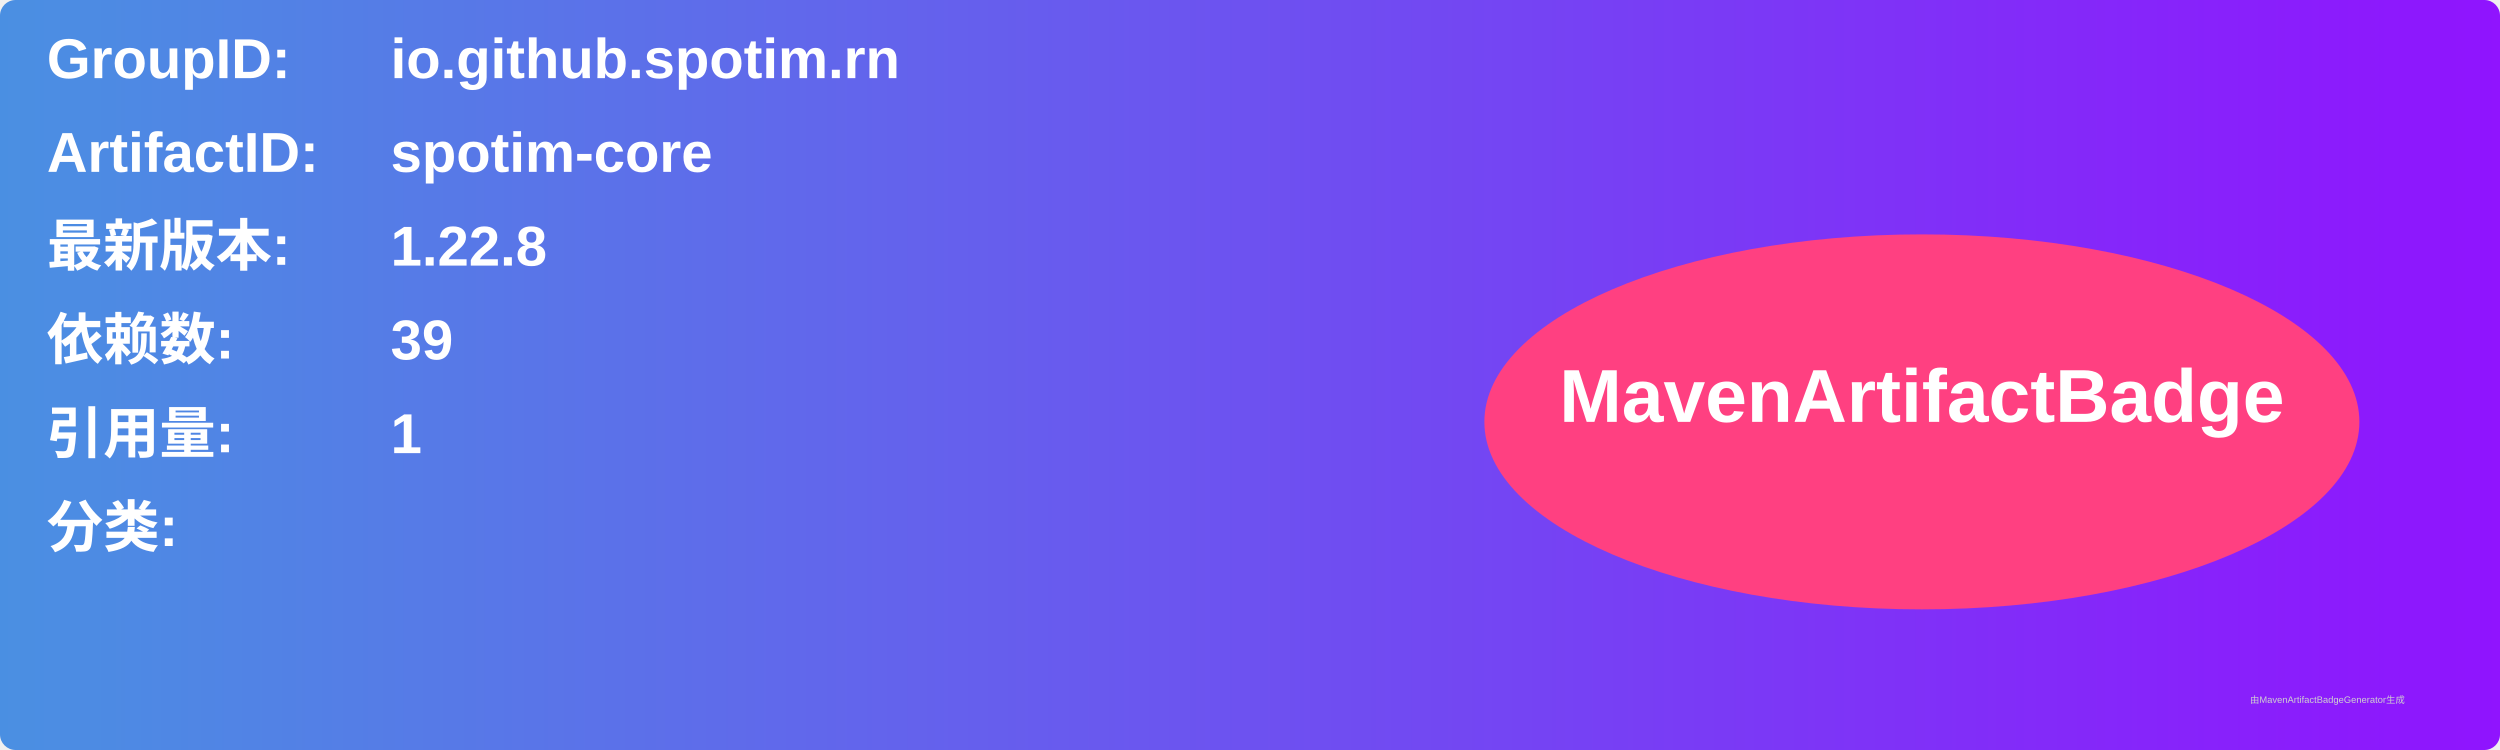
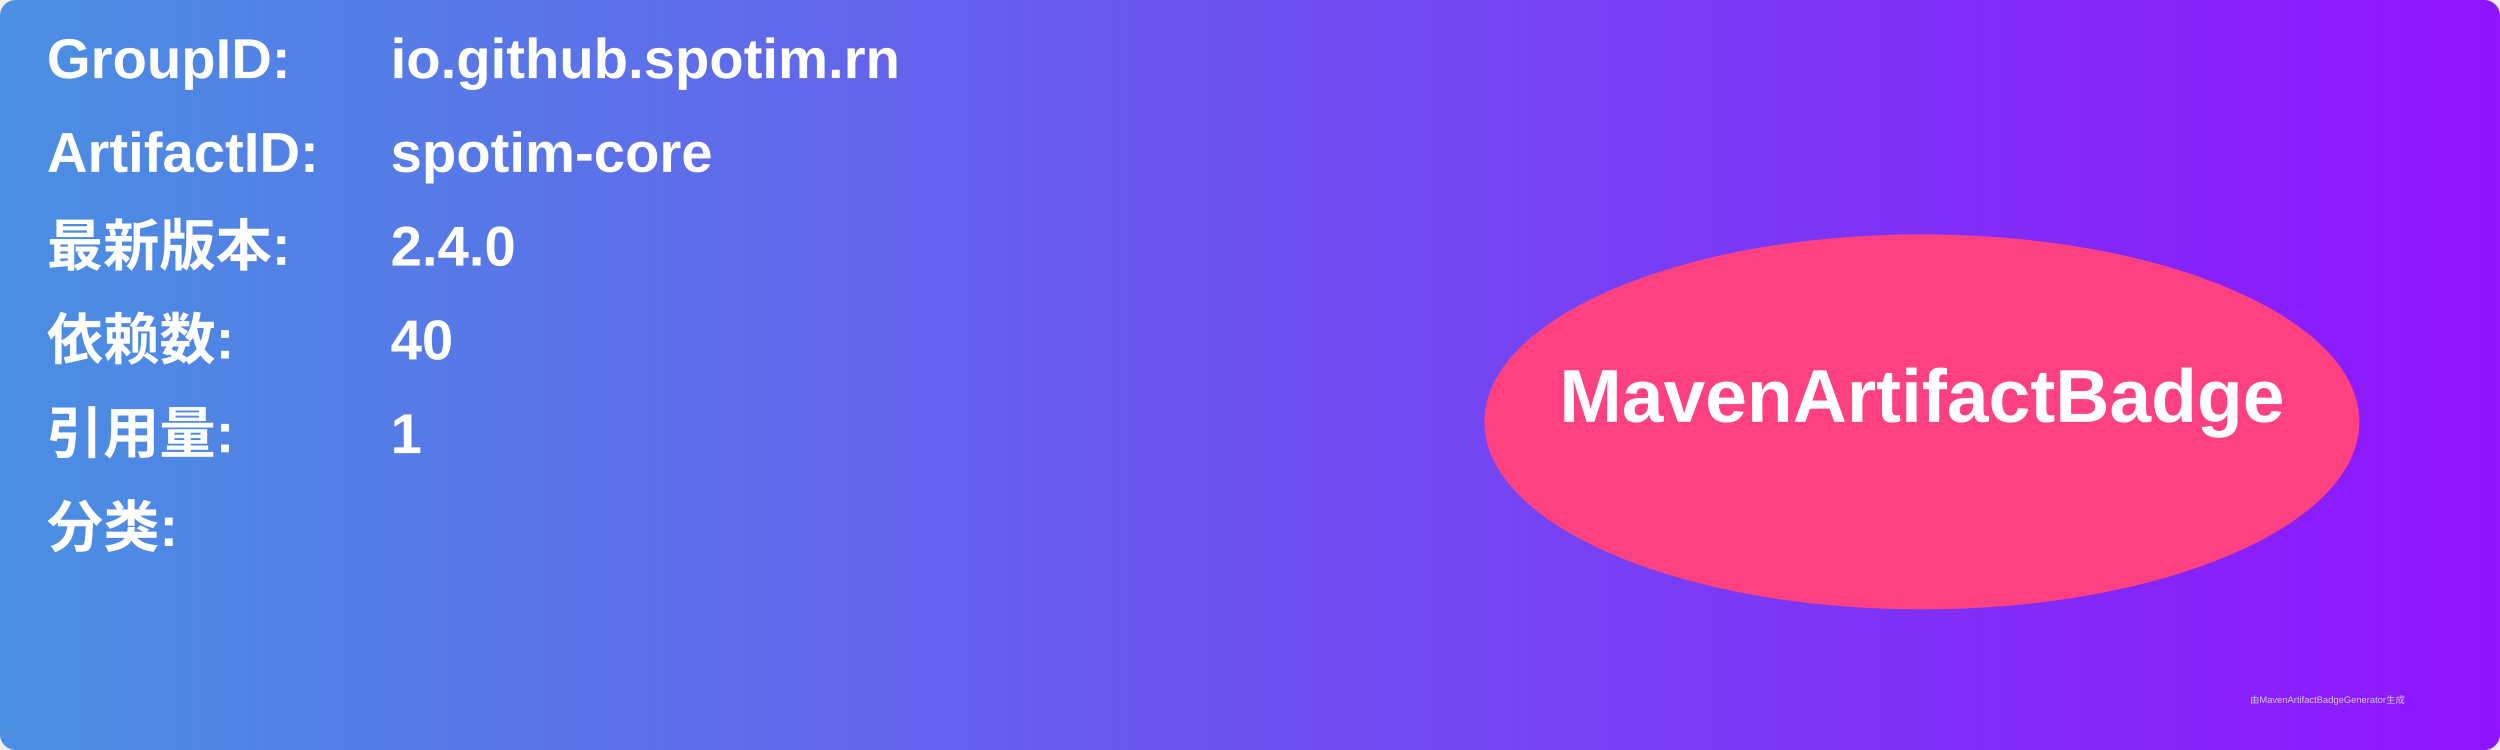
<svg xmlns="http://www.w3.org/2000/svg" width="800" height="240" viewBox="0 0 800 240">
  <linearGradient id="grad" x1="0%" y1="0%" x2="100%" y2="0%">
    <stop offset="0%" stop-color="#4a90e2" />
    <stop offset="100%" stop-color="#9013fe" />
  </linearGradient>
  <rect width="100%" height="100%" rx="5" ry="5" fill="url(#grad)" />
  <g transform="translate(15, 15)">
    <text x="0" y="10" font-family="Arial" font-size="18" fill="white" font-weight="bold" width="260">GroupID:</text>
    <text x="110" y="10" font-family="Arial" font-size="18" fill="white" font-weight="bold" width="460">io.github.spotim.rn</text>
    <text x="0" y="40" font-family="Arial" font-size="18" fill="white" font-weight="bold" width="260">ArtifactID:</text>
    <text x="110" y="40" font-family="Arial" font-size="18" fill="white" font-weight="bold" width="460">spotim-core</text>
    <text x="0" y="70" font-family="Arial" font-size="18" fill="white" font-weight="bold">最新版本:</text>
    <text x="110" y="70" font-family="Arial" font-size="18" fill="white" font-weight="bold">
-       <tspan font-weight="bold">1.22.8</tspan>
+       <tspan font-weight="bold">2.4.0</tspan>
    </text>
    <text x="0" y="100" font-family="Arial" font-size="18" fill="white" font-weight="bold">依赖数: </text>
    <text x="110" y="100" font-family="Arial" font-size="18" fill="white">
-       <tspan font-weight="bold">39</tspan>
+       <tspan font-weight="bold">40</tspan>
    </text>
    <text x="0" y="130" font-family="Arial" font-size="18" fill="white" font-weight="bold">引用量: </text>
    <text x="110" y="130" font-family="Arial" font-size="18" fill="white">
      <tspan font-weight="bold">1</tspan>
    </text>
    <text x="0" y="160" font-family="Arial" font-size="18" fill="white" font-weight="bold">分类:</text>
    <text x="10" y="190" font-family="Arial" font-size="10" fill="white">
      <tspan font-weight="bold" />
    </text>
    <ellipse cx="600" cy="120" rx="140" ry="60" fill="#ff4081" />
    <text x="600" y="120" text-anchor="middle" font-family="Arial" font-size="24" fill="white" font-weight="bold">MavenArtifactBadge</text>
  </g>
  <text x="720" y="225" font-family="Arial" font-size="3" fill="#d0d0d0">由MavenArtifactBadgeGenerator生成</text>
</svg>
